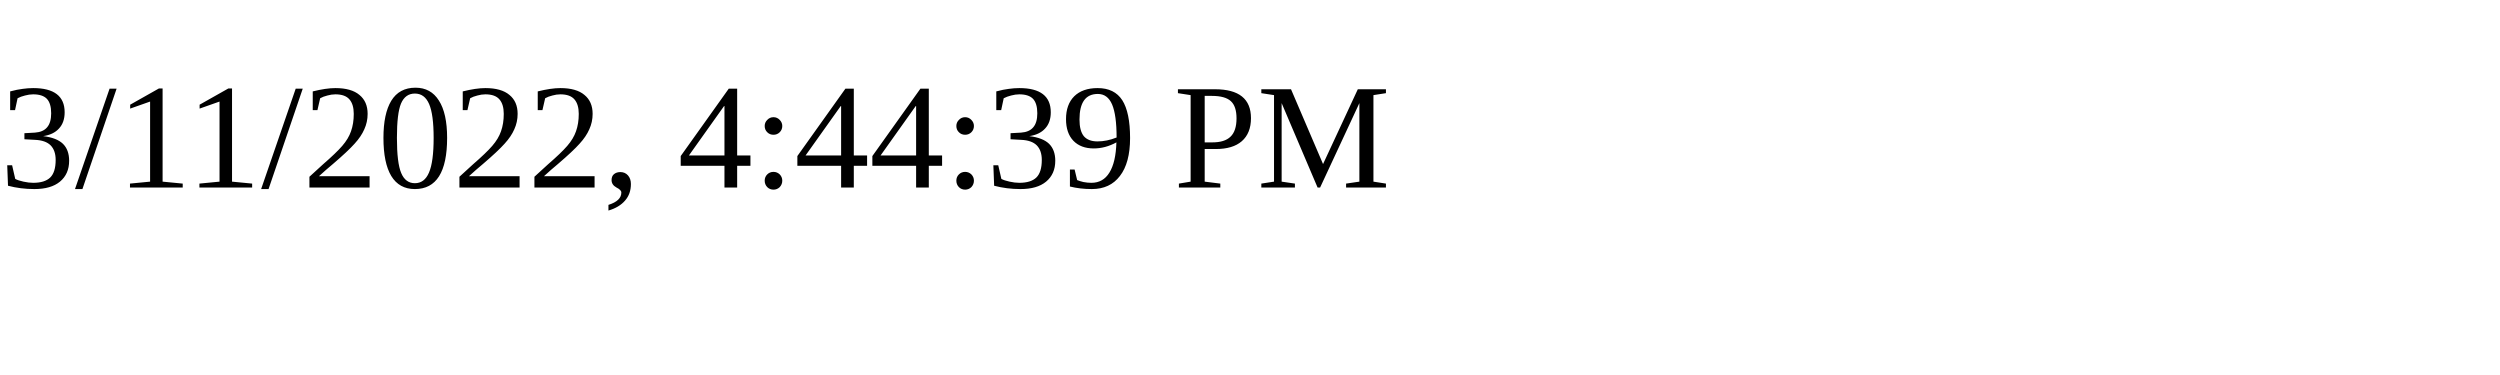
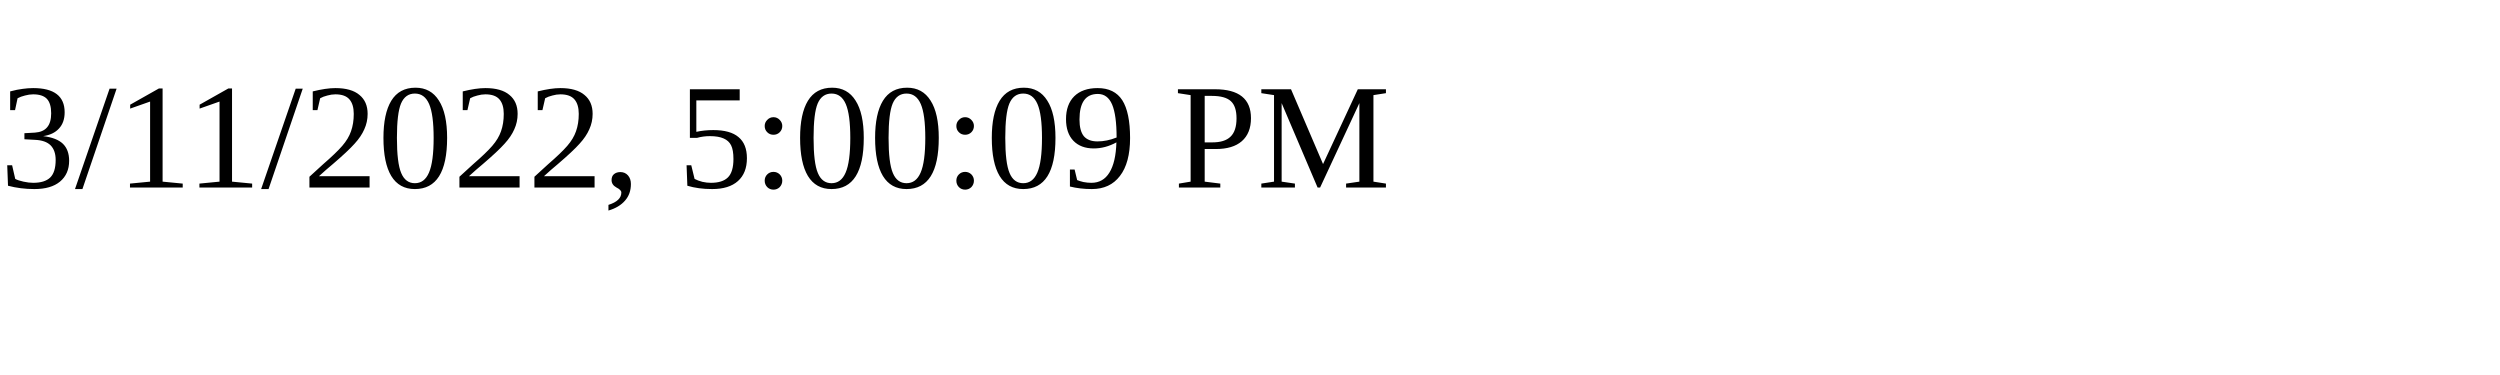
<svg xmlns="http://www.w3.org/2000/svg" height="30" width="200">
-   <text x="0" y="15">3/11/2022, 4:44:39 PM</text>
+   <text x="0" y="15">3/11/2022, 5:00:09 PM</text>
</svg>
